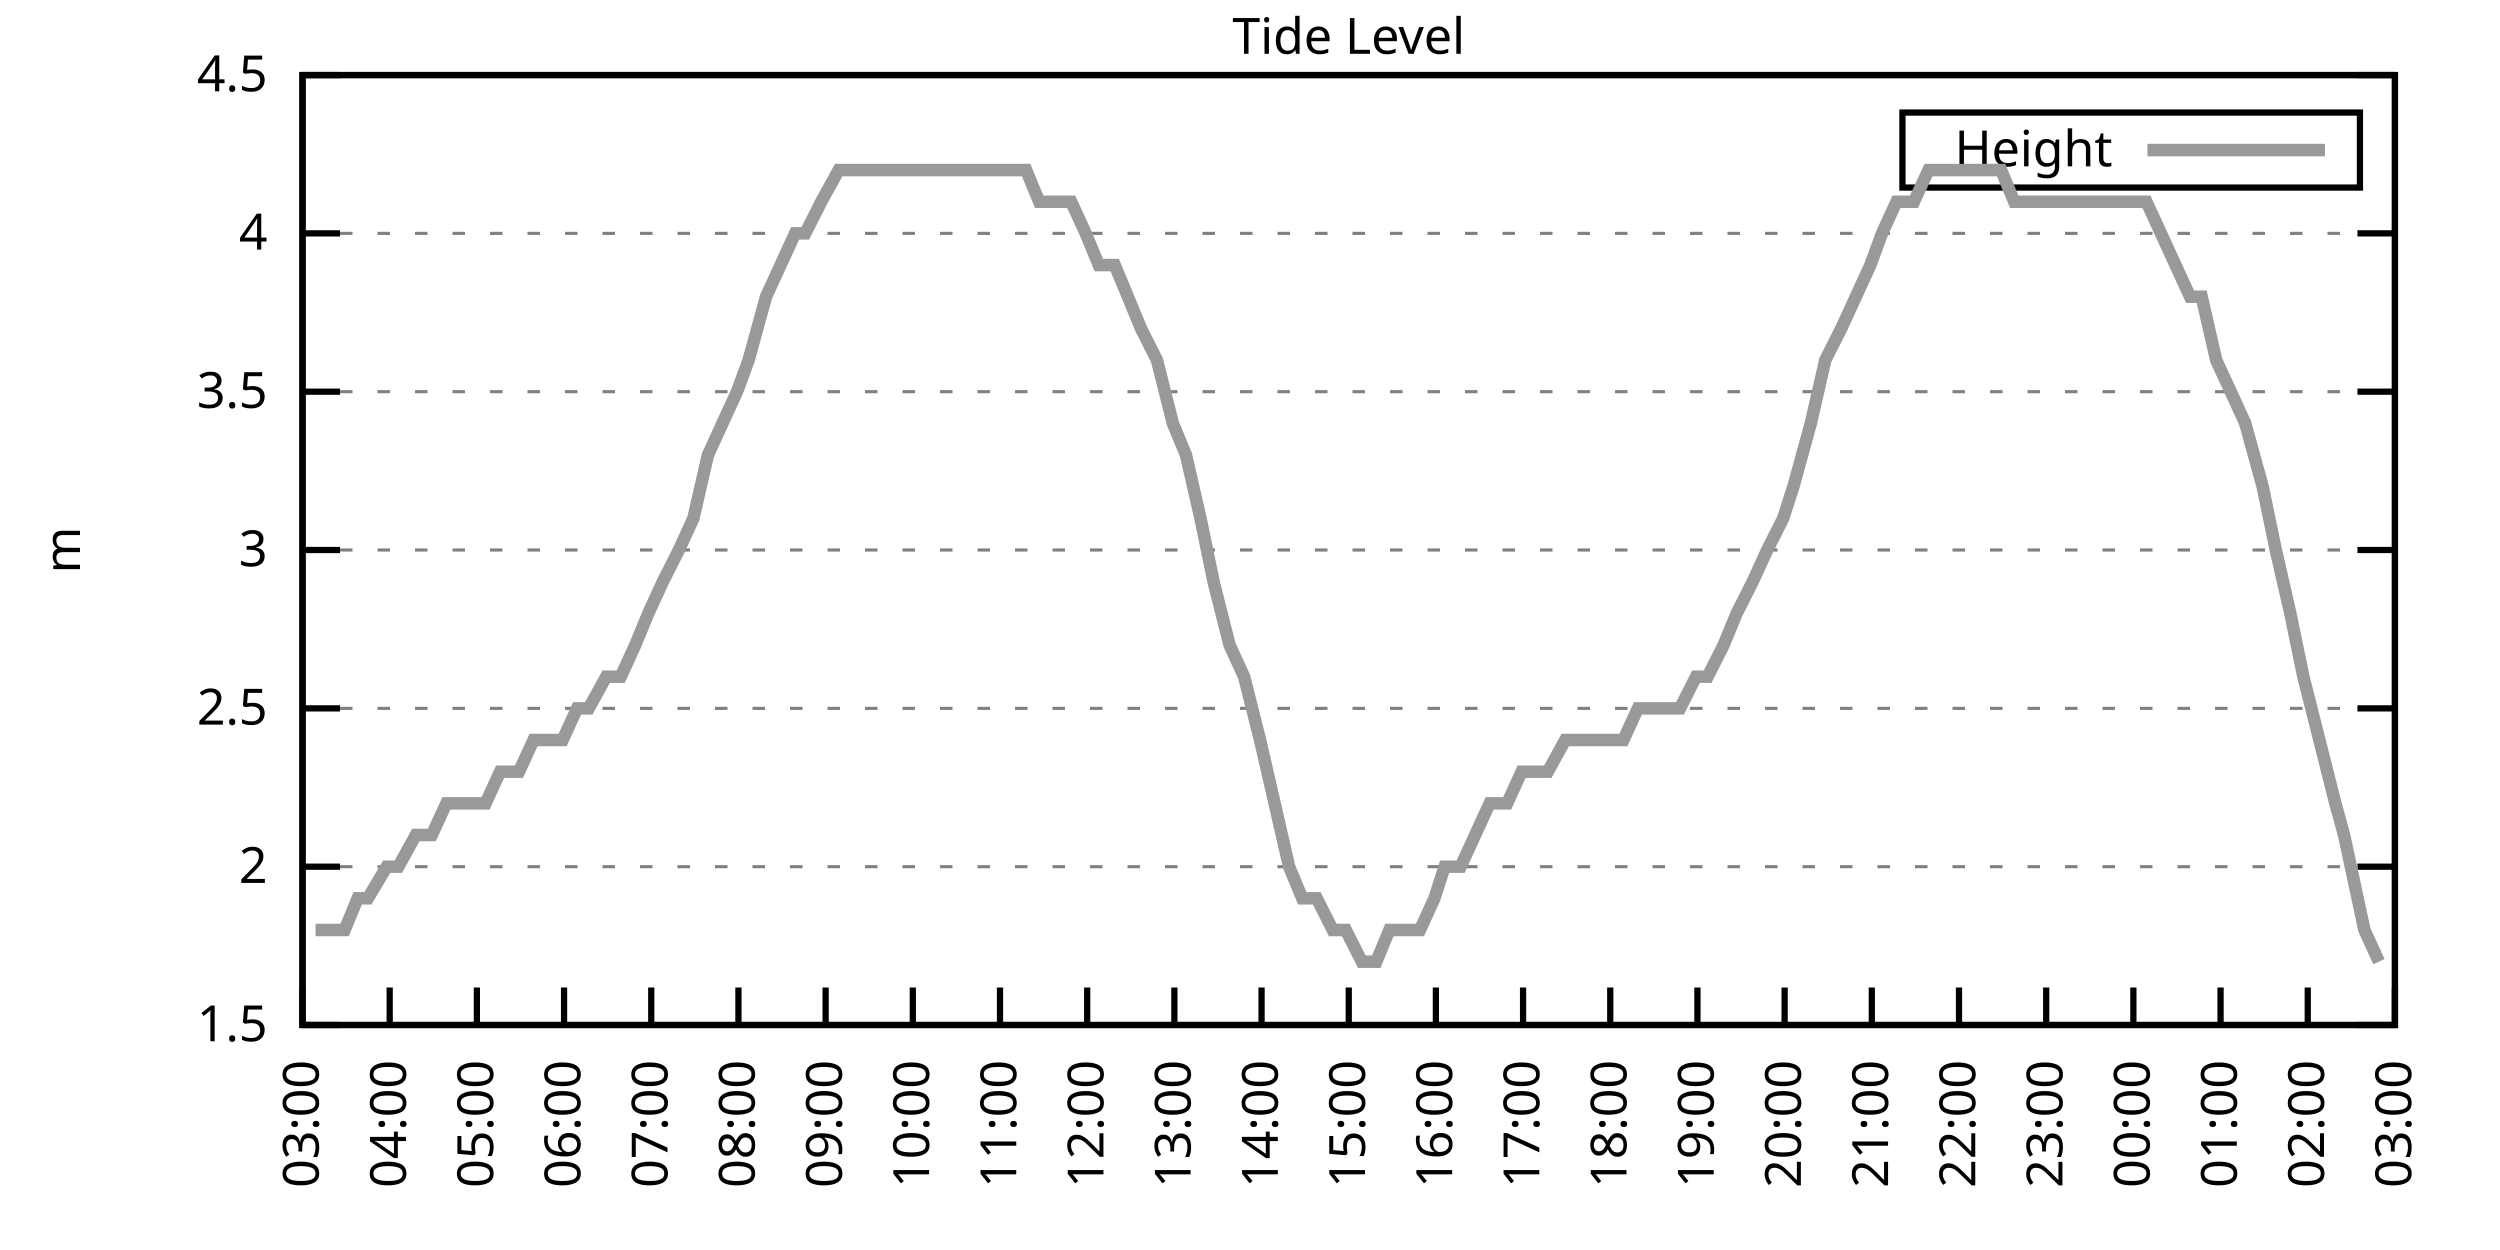
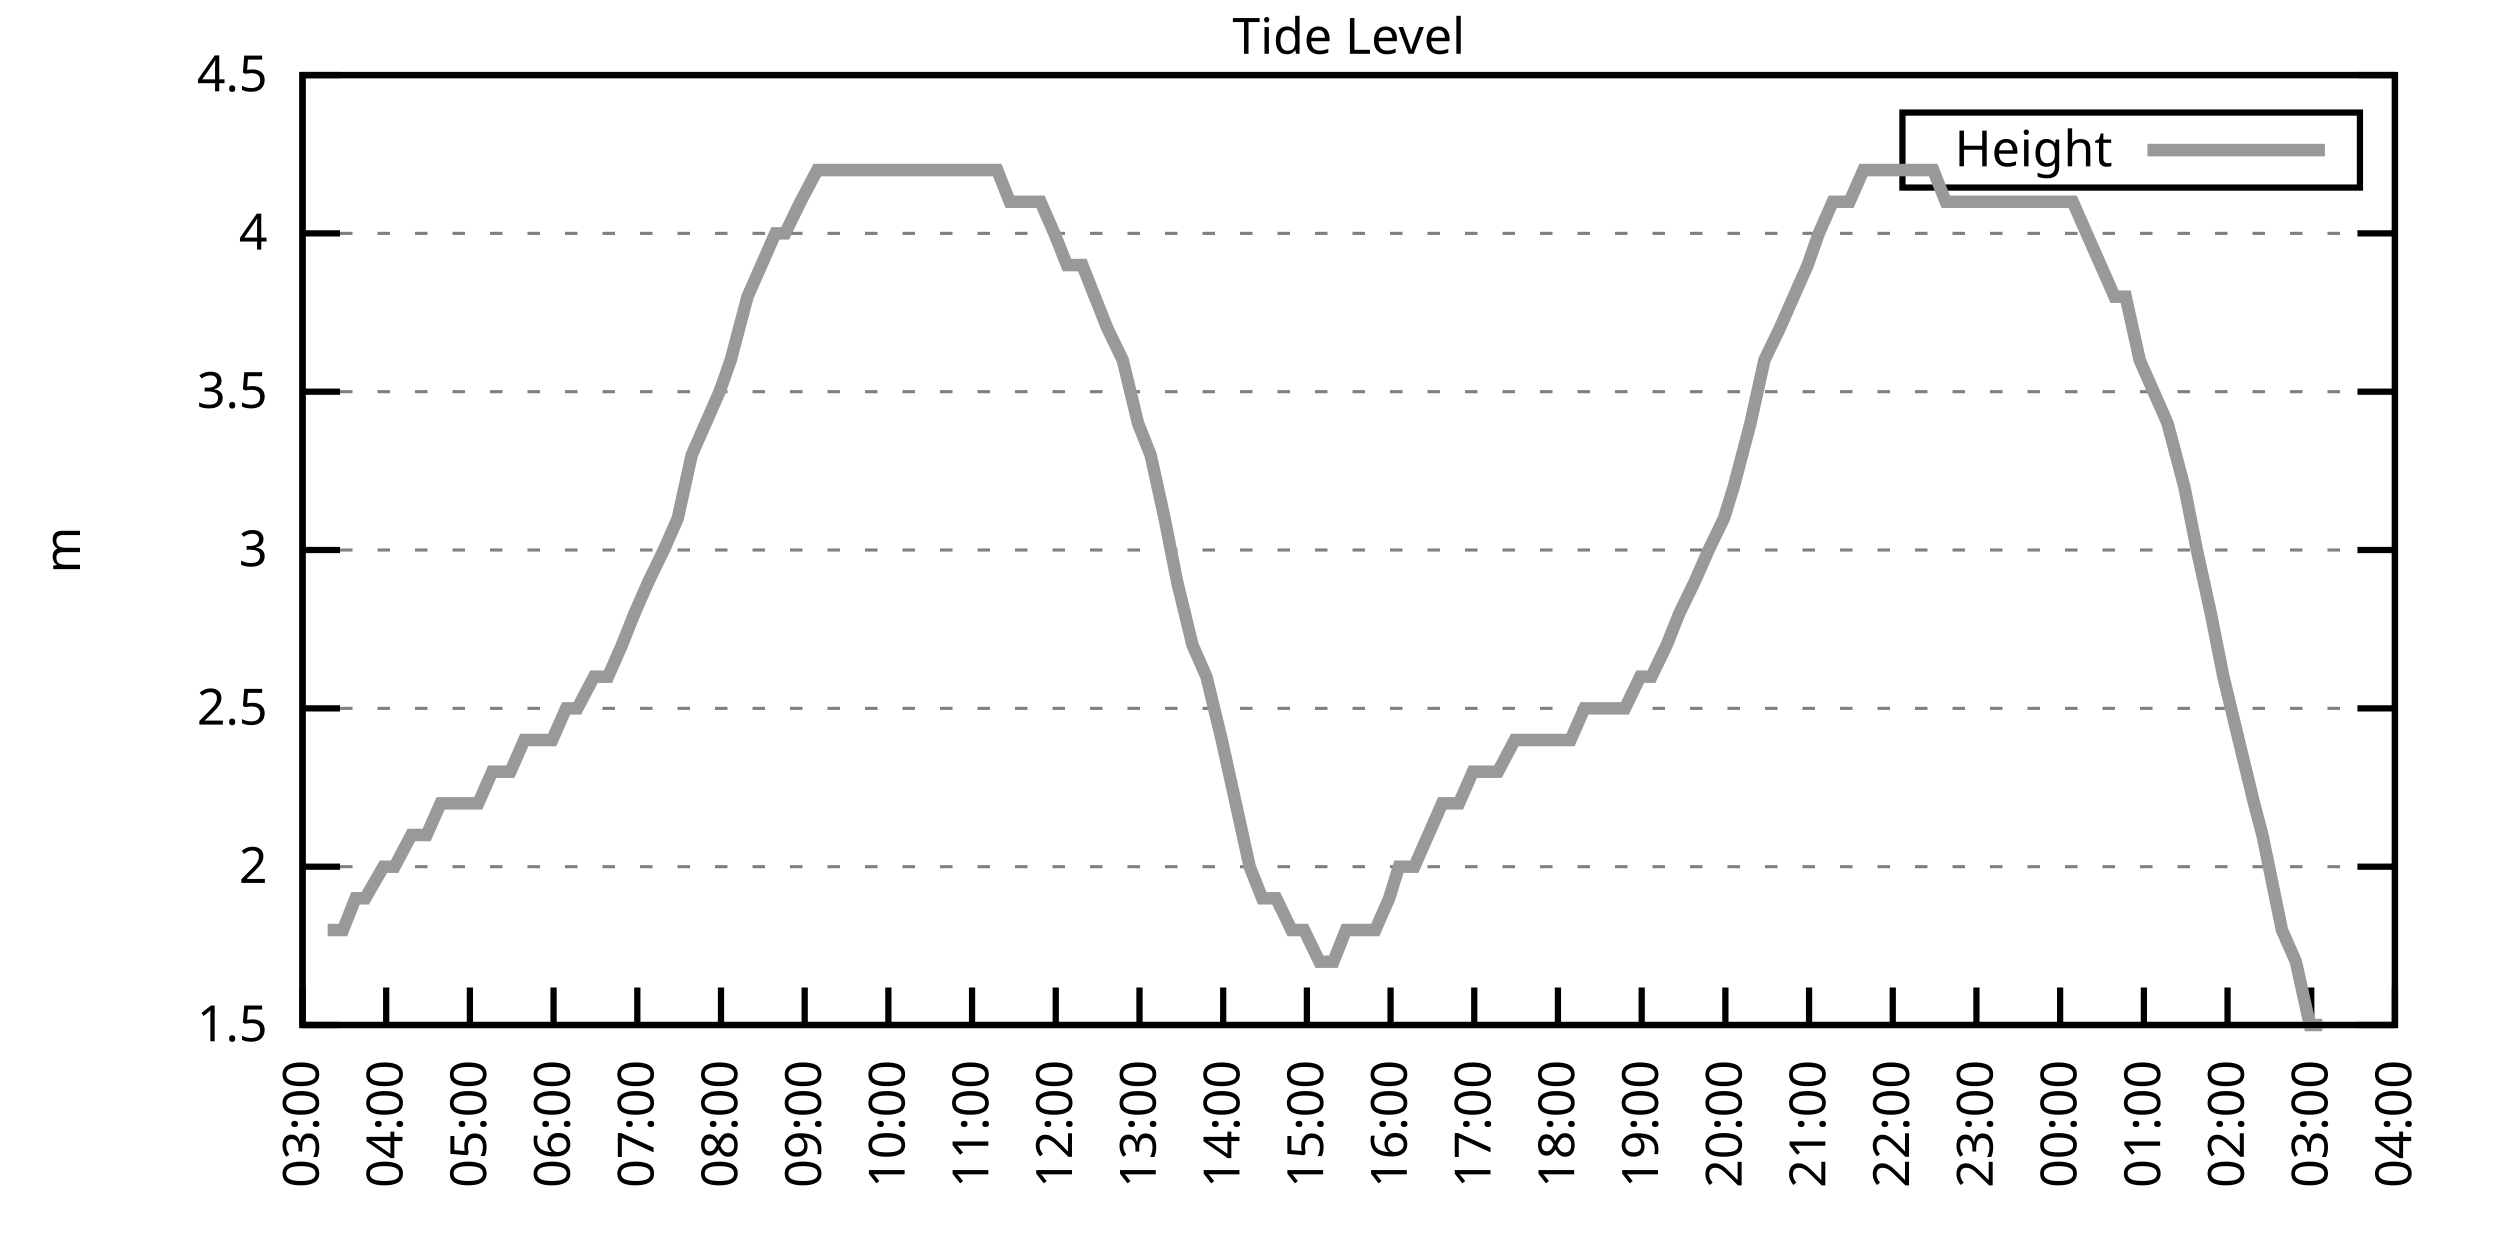
<svg xmlns="http://www.w3.org/2000/svg" xmlns:xlink="http://www.w3.org/1999/xlink" width="400" height="200" viewBox="0 0 400 200">
  <g id="gnuplot_canvas">
    <rect x="0" y="0" width="400" height="200" fill="none" />
    <defs>
      <circle id="gpDot" r="0.5" stroke-width="0.5" stroke="currentColor" />
      <path id="gpPt0" stroke-width="0.333" stroke="currentColor" d="M-1,0 h2 M0,-1 v2" />
      <path id="gpPt1" stroke-width="0.333" stroke="currentColor" d="M-1,-1 L1,1 M1,-1 L-1,1" />
      <path id="gpPt2" stroke-width="0.333" stroke="currentColor" d="M-1,0 L1,0 M0,-1 L0,1 M-1,-1 L1,1 M-1,1 L1,-1" />
      <rect id="gpPt3" stroke-width="0.333" stroke="currentColor" x="-1" y="-1" width="2" height="2" />
      <rect id="gpPt4" stroke-width="0.333" stroke="currentColor" fill="currentColor" x="-1" y="-1" width="2" height="2" />
      <circle id="gpPt5" stroke-width="0.333" stroke="currentColor" cx="0" cy="0" r="1" />
      <use xlink:href="#gpPt5" id="gpPt6" fill="currentColor" stroke="none" />
      <path id="gpPt7" stroke-width="0.333" stroke="currentColor" d="M0,-1.33 L-1.33,0.67 L1.33,0.67 z" />
      <use xlink:href="#gpPt7" id="gpPt8" fill="currentColor" stroke="none" />
      <use xlink:href="#gpPt7" id="gpPt9" stroke="currentColor" transform="rotate(180)" />
      <use xlink:href="#gpPt9" id="gpPt10" fill="currentColor" stroke="none" />
      <use xlink:href="#gpPt3" id="gpPt11" stroke="currentColor" transform="rotate(45)" />
      <use xlink:href="#gpPt11" id="gpPt12" fill="currentColor" stroke="none" />
      <path id="gpPt13" stroke-width="0.333" stroke="currentColor" d="M0,1.330 L1.265,0.411 L0.782,-1.067 L-0.782,-1.076 L-1.265,0.411 z" />
      <use xlink:href="#gpPt13" id="gpPt14" fill="currentColor" stroke="none" />
      <filter id="textbox" filterUnits="objectBoundingBox" x="0" y="0" height="1" width="1">
        <feFlood flood-color="white" flood-opacity="1" result="bgnd" />
        <feComposite in="SourceGraphic" in2="bgnd" operator="atop" />
      </filter>
      <filter id="greybox" filterUnits="objectBoundingBox" x="0" y="0" height="1" width="1">
        <feFlood flood-color="lightgrey" flood-opacity="1" result="grey" />
        <feComposite in="SourceGraphic" in2="grey" operator="atop" />
      </filter>
    </defs>
    <g fill="none" color="white" stroke="currentColor" stroke-width="1.00" stroke-linecap="butt" stroke-linejoin="miter">
</g>
    <g fill="none" color="black" stroke="currentColor" stroke-width="1.00" stroke-linecap="butt" stroke-linejoin="miter">
      <g stroke="none" shape-rendering="crispEdges">
        <polygon fill="rgb(255, 255, 255)" points="48.40,164.00 383.18,164.00 383.18,12.02 48.40,12.02 " />
      </g>
    </g>
    <g fill="none" color="black" stroke="currentColor" stroke-width="1.00" stroke-linecap="butt" stroke-linejoin="miter">
</g>
    <g fill="none" color="black" stroke="black" stroke-width="0.50" stroke-linecap="butt" stroke-linejoin="miter">
</g>
    <g fill="none" color="gray" stroke="currentColor" stroke-width="0.50" stroke-linecap="butt" stroke-linejoin="miter">
      <path stroke="gray" stroke-dasharray="2,4" class="gridline" d="M48.40,164.00 L383.19,164.00  " />
    </g>
    <g fill="none" color="gray" stroke="gray" stroke-width="1.00" stroke-linecap="butt" stroke-linejoin="miter">
</g>
    <g fill="none" color="black" stroke="currentColor" stroke-width="1.00" stroke-linecap="butt" stroke-linejoin="miter">
      <path stroke="black" d="M48.40,164.00 L54.40,164.00 M383.19,164.00 L377.19,164.00  " />
      <g transform="translate(42.80,166.60)" stroke="none" fill="black" font-family="Sans" font-size="8.00" text-anchor="end">
        <text>
          <tspan font-family="Sans"> 1.5</tspan>
        </text>
      </g>
    </g>
    <g fill="none" color="black" stroke="currentColor" stroke-width="1.00" stroke-linecap="butt" stroke-linejoin="miter">
</g>
    <g fill="none" color="black" stroke="black" stroke-width="0.50" stroke-linecap="butt" stroke-linejoin="miter">
</g>
    <g fill="none" color="gray" stroke="currentColor" stroke-width="0.50" stroke-linecap="butt" stroke-linejoin="miter">
      <path stroke="gray" stroke-dasharray="2,4" class="gridline" d="M48.40,138.67 L383.19,138.67  " />
    </g>
    <g fill="none" color="gray" stroke="gray" stroke-width="1.00" stroke-linecap="butt" stroke-linejoin="miter">
</g>
    <g fill="none" color="black" stroke="currentColor" stroke-width="1.00" stroke-linecap="butt" stroke-linejoin="miter">
      <path stroke="black" d="M48.40,138.67 L54.40,138.67 M383.19,138.67 L377.19,138.67  " />
      <g transform="translate(42.80,141.27)" stroke="none" fill="black" font-family="Sans" font-size="8.00" text-anchor="end">
        <text>
          <tspan font-family="Sans"> 2</tspan>
        </text>
      </g>
    </g>
    <g fill="none" color="black" stroke="currentColor" stroke-width="1.00" stroke-linecap="butt" stroke-linejoin="miter">
</g>
    <g fill="none" color="black" stroke="black" stroke-width="0.50" stroke-linecap="butt" stroke-linejoin="miter">
</g>
    <g fill="none" color="gray" stroke="currentColor" stroke-width="0.50" stroke-linecap="butt" stroke-linejoin="miter">
      <path stroke="gray" stroke-dasharray="2,4" class="gridline" d="M48.40,113.34 L383.19,113.34  " />
    </g>
    <g fill="none" color="gray" stroke="gray" stroke-width="1.00" stroke-linecap="butt" stroke-linejoin="miter">
</g>
    <g fill="none" color="black" stroke="currentColor" stroke-width="1.00" stroke-linecap="butt" stroke-linejoin="miter">
      <path stroke="black" d="M48.40,113.34 L54.40,113.34 M383.19,113.34 L377.19,113.34  " />
      <g transform="translate(42.80,115.94)" stroke="none" fill="black" font-family="Sans" font-size="8.00" text-anchor="end">
        <text>
          <tspan font-family="Sans"> 2.5</tspan>
        </text>
      </g>
    </g>
    <g fill="none" color="black" stroke="currentColor" stroke-width="1.00" stroke-linecap="butt" stroke-linejoin="miter">
</g>
    <g fill="none" color="black" stroke="black" stroke-width="0.50" stroke-linecap="butt" stroke-linejoin="miter">
</g>
    <g fill="none" color="gray" stroke="currentColor" stroke-width="0.50" stroke-linecap="butt" stroke-linejoin="miter">
      <path stroke="gray" stroke-dasharray="2,4" class="gridline" d="M48.40,88.00 L383.19,88.00  " />
    </g>
    <g fill="none" color="gray" stroke="gray" stroke-width="1.00" stroke-linecap="butt" stroke-linejoin="miter">
</g>
    <g fill="none" color="black" stroke="currentColor" stroke-width="1.00" stroke-linecap="butt" stroke-linejoin="miter">
      <path stroke="black" d="M48.40,88.00 L54.40,88.00 M383.19,88.00 L377.19,88.00  " />
      <g transform="translate(42.80,90.60)" stroke="none" fill="black" font-family="Sans" font-size="8.00" text-anchor="end">
        <text>
          <tspan font-family="Sans"> 3</tspan>
        </text>
      </g>
    </g>
    <g fill="none" color="black" stroke="currentColor" stroke-width="1.00" stroke-linecap="butt" stroke-linejoin="miter">
</g>
    <g fill="none" color="black" stroke="black" stroke-width="0.50" stroke-linecap="butt" stroke-linejoin="miter">
</g>
    <g fill="none" color="gray" stroke="currentColor" stroke-width="0.50" stroke-linecap="butt" stroke-linejoin="miter">
      <path stroke="gray" stroke-dasharray="2,4" class="gridline" d="M48.40,62.67 L383.19,62.67  " />
    </g>
    <g fill="none" color="gray" stroke="gray" stroke-width="1.00" stroke-linecap="butt" stroke-linejoin="miter">
</g>
    <g fill="none" color="black" stroke="currentColor" stroke-width="1.00" stroke-linecap="butt" stroke-linejoin="miter">
      <path stroke="black" d="M48.40,62.67 L54.40,62.67 M383.19,62.67 L377.19,62.67  " />
      <g transform="translate(42.80,65.27)" stroke="none" fill="black" font-family="Sans" font-size="8.00" text-anchor="end">
        <text>
          <tspan font-family="Sans"> 3.5</tspan>
        </text>
      </g>
    </g>
    <g fill="none" color="black" stroke="currentColor" stroke-width="1.00" stroke-linecap="butt" stroke-linejoin="miter">
</g>
    <g fill="none" color="black" stroke="black" stroke-width="0.50" stroke-linecap="butt" stroke-linejoin="miter">
</g>
    <g fill="none" color="gray" stroke="currentColor" stroke-width="0.50" stroke-linecap="butt" stroke-linejoin="miter">
      <path stroke="gray" stroke-dasharray="2,4" class="gridline" d="M48.40,37.34 L383.19,37.34  " />
    </g>
    <g fill="none" color="gray" stroke="gray" stroke-width="1.00" stroke-linecap="butt" stroke-linejoin="miter">
</g>
    <g fill="none" color="black" stroke="currentColor" stroke-width="1.00" stroke-linecap="butt" stroke-linejoin="miter">
      <path stroke="black" d="M48.40,37.34 L54.40,37.34 M383.19,37.34 L377.19,37.34  " />
      <g transform="translate(42.80,39.94)" stroke="none" fill="black" font-family="Sans" font-size="8.00" text-anchor="end">
        <text>
          <tspan font-family="Sans"> 4</tspan>
        </text>
      </g>
    </g>
    <g fill="none" color="black" stroke="currentColor" stroke-width="1.00" stroke-linecap="butt" stroke-linejoin="miter">
</g>
    <g fill="none" color="black" stroke="black" stroke-width="0.50" stroke-linecap="butt" stroke-linejoin="miter">
</g>
    <g fill="none" color="gray" stroke="currentColor" stroke-width="0.50" stroke-linecap="butt" stroke-linejoin="miter">
      <path stroke="gray" stroke-dasharray="2,4" class="gridline" d="M48.40,12.01 L383.19,12.01  " />
    </g>
    <g fill="none" color="gray" stroke="gray" stroke-width="1.00" stroke-linecap="butt" stroke-linejoin="miter">
</g>
    <g fill="none" color="black" stroke="currentColor" stroke-width="1.00" stroke-linecap="butt" stroke-linejoin="miter">
      <path stroke="black" d="M48.40,12.01 L54.40,12.01 M383.19,12.01 L377.19,12.01  " />
      <g transform="translate(42.80,14.61)" stroke="none" fill="black" font-family="Sans" font-size="8.00" text-anchor="end">
        <text>
          <tspan font-family="Sans"> 4.5</tspan>
        </text>
      </g>
    </g>
    <g fill="none" color="black" stroke="currentColor" stroke-width="1.00" stroke-linecap="butt" stroke-linejoin="miter">
      <path stroke="black" d="M48.40,164.00 L48.40,158.00  " />
      <g transform="translate(51.00,169.60) rotate(270.00)" stroke="none" fill="black" font-family="Sans" font-size="8.00" text-anchor="end">
        <text>
          <tspan font-family="Sans">03:00</tspan>
        </text>
      </g>
    </g>
    <g fill="none" color="black" stroke="currentColor" stroke-width="1.00" stroke-linecap="butt" stroke-linejoin="miter">
-       <path stroke="black" d="M62.35,164.00 L62.35,158.00  " />
-       <g transform="translate(64.95,169.60) rotate(270.00)" stroke="none" fill="black" font-family="Sans" font-size="8.00" text-anchor="end">
+       <path stroke="black" d="M61.79,164.00 L61.79,158.00  " />
+       <g transform="translate(64.39,169.60) rotate(270.00)" stroke="none" fill="black" font-family="Sans" font-size="8.00" text-anchor="end">
        <text>
          <tspan font-family="Sans">04:00</tspan>
        </text>
      </g>
    </g>
    <g fill="none" color="black" stroke="currentColor" stroke-width="1.00" stroke-linecap="butt" stroke-linejoin="miter">
-       <path stroke="black" d="M76.30,164.00 L76.30,158.00  " />
-       <g transform="translate(78.90,169.60) rotate(270.00)" stroke="none" fill="black" font-family="Sans" font-size="8.00" text-anchor="end">
+       <path stroke="black" d="M75.18,164.00 L75.18,158.00  " />
+       <g transform="translate(77.78,169.60) rotate(270.00)" stroke="none" fill="black" font-family="Sans" font-size="8.00" text-anchor="end">
        <text>
          <tspan font-family="Sans">05:00</tspan>
        </text>
      </g>
    </g>
    <g fill="none" color="black" stroke="currentColor" stroke-width="1.00" stroke-linecap="butt" stroke-linejoin="miter">
-       <path stroke="black" d="M90.25,164.00 L90.25,158.00  " />
-       <g transform="translate(92.85,169.60) rotate(270.00)" stroke="none" fill="black" font-family="Sans" font-size="8.00" text-anchor="end">
+       <path stroke="black" d="M88.57,164.00 L88.57,158.00  " />
+       <g transform="translate(91.17,169.60) rotate(270.00)" stroke="none" fill="black" font-family="Sans" font-size="8.00" text-anchor="end">
        <text>
          <tspan font-family="Sans">06:00</tspan>
        </text>
      </g>
    </g>
    <g fill="none" color="black" stroke="currentColor" stroke-width="1.00" stroke-linecap="butt" stroke-linejoin="miter">
-       <path stroke="black" d="M104.20,164.00 L104.20,158.00  " />
-       <g transform="translate(106.80,169.60) rotate(270.00)" stroke="none" fill="black" font-family="Sans" font-size="8.00" text-anchor="end">
+       <path stroke="black" d="M101.97,164.00 L101.97,158.00  " />
+       <g transform="translate(104.57,169.60) rotate(270.00)" stroke="none" fill="black" font-family="Sans" font-size="8.00" text-anchor="end">
        <text>
          <tspan font-family="Sans">07:00</tspan>
        </text>
      </g>
    </g>
    <g fill="none" color="black" stroke="currentColor" stroke-width="1.00" stroke-linecap="butt" stroke-linejoin="miter">
-       <path stroke="black" d="M118.15,164.00 L118.15,158.00  " />
-       <g transform="translate(120.75,169.60) rotate(270.00)" stroke="none" fill="black" font-family="Sans" font-size="8.00" text-anchor="end">
+       <path stroke="black" d="M115.36,164.00 L115.36,158.00  " />
+       <g transform="translate(117.96,169.60) rotate(270.00)" stroke="none" fill="black" font-family="Sans" font-size="8.00" text-anchor="end">
        <text>
          <tspan font-family="Sans">08:00</tspan>
        </text>
      </g>
    </g>
    <g fill="none" color="black" stroke="currentColor" stroke-width="1.00" stroke-linecap="butt" stroke-linejoin="miter">
-       <path stroke="black" d="M132.10,164.00 L132.10,158.00  " />
-       <g transform="translate(134.70,169.60) rotate(270.00)" stroke="none" fill="black" font-family="Sans" font-size="8.00" text-anchor="end">
+       <path stroke="black" d="M128.75,164.00 L128.75,158.00  " />
+       <g transform="translate(131.35,169.60) rotate(270.00)" stroke="none" fill="black" font-family="Sans" font-size="8.00" text-anchor="end">
        <text>
          <tspan font-family="Sans">09:00</tspan>
        </text>
      </g>
    </g>
    <g fill="none" color="black" stroke="currentColor" stroke-width="1.00" stroke-linecap="butt" stroke-linejoin="miter">
-       <path stroke="black" d="M146.05,164.00 L146.05,158.00  " />
-       <g transform="translate(148.65,169.60) rotate(270.00)" stroke="none" fill="black" font-family="Sans" font-size="8.00" text-anchor="end">
+       <path stroke="black" d="M142.14,164.00 L142.14,158.00  " />
+       <g transform="translate(144.74,169.60) rotate(270.00)" stroke="none" fill="black" font-family="Sans" font-size="8.00" text-anchor="end">
        <text>
          <tspan font-family="Sans">10:00</tspan>
        </text>
      </g>
    </g>
    <g fill="none" color="black" stroke="currentColor" stroke-width="1.00" stroke-linecap="butt" stroke-linejoin="miter">
-       <path stroke="black" d="M160.00,164.00 L160.00,158.00  " />
-       <g transform="translate(162.60,169.60) rotate(270.00)" stroke="none" fill="black" font-family="Sans" font-size="8.00" text-anchor="end">
+       <path stroke="black" d="M155.53,164.00 L155.53,158.00  " />
+       <g transform="translate(158.13,169.60) rotate(270.00)" stroke="none" fill="black" font-family="Sans" font-size="8.00" text-anchor="end">
        <text>
          <tspan font-family="Sans">11:00</tspan>
        </text>
      </g>
    </g>
    <g fill="none" color="black" stroke="currentColor" stroke-width="1.00" stroke-linecap="butt" stroke-linejoin="miter">
-       <path stroke="black" d="M173.95,164.00 L173.95,158.00  " />
-       <g transform="translate(176.55,169.60) rotate(270.00)" stroke="none" fill="black" font-family="Sans" font-size="8.00" text-anchor="end">
+       <path stroke="black" d="M168.92,164.00 L168.92,158.00  " />
+       <g transform="translate(171.52,169.60) rotate(270.00)" stroke="none" fill="black" font-family="Sans" font-size="8.00" text-anchor="end">
        <text>
          <tspan font-family="Sans">12:00</tspan>
        </text>
      </g>
    </g>
    <g fill="none" color="black" stroke="currentColor" stroke-width="1.00" stroke-linecap="butt" stroke-linejoin="miter">
-       <path stroke="black" d="M187.90,164.00 L187.90,158.00  " />
-       <g transform="translate(190.50,169.60) rotate(270.00)" stroke="none" fill="black" font-family="Sans" font-size="8.00" text-anchor="end">
+       <path stroke="black" d="M182.32,164.00 L182.32,158.00  " />
+       <g transform="translate(184.92,169.60) rotate(270.00)" stroke="none" fill="black" font-family="Sans" font-size="8.00" text-anchor="end">
        <text>
          <tspan font-family="Sans">13:00</tspan>
        </text>
      </g>
    </g>
    <g fill="none" color="black" stroke="currentColor" stroke-width="1.00" stroke-linecap="butt" stroke-linejoin="miter">
-       <path stroke="black" d="M201.85,164.00 L201.85,158.00  " />
-       <g transform="translate(204.45,169.60) rotate(270.00)" stroke="none" fill="black" font-family="Sans" font-size="8.00" text-anchor="end">
+       <path stroke="black" d="M195.71,164.00 L195.71,158.00  " />
+       <g transform="translate(198.31,169.60) rotate(270.00)" stroke="none" fill="black" font-family="Sans" font-size="8.00" text-anchor="end">
        <text>
          <tspan font-family="Sans">14:00</tspan>
        </text>
      </g>
    </g>
    <g fill="none" color="black" stroke="currentColor" stroke-width="1.00" stroke-linecap="butt" stroke-linejoin="miter">
-       <path stroke="black" d="M215.80,164.00 L215.80,158.00  " />
-       <g transform="translate(218.40,169.60) rotate(270.00)" stroke="none" fill="black" font-family="Sans" font-size="8.00" text-anchor="end">
+       <path stroke="black" d="M209.10,164.00 L209.10,158.00  " />
+       <g transform="translate(211.70,169.60) rotate(270.00)" stroke="none" fill="black" font-family="Sans" font-size="8.00" text-anchor="end">
        <text>
          <tspan font-family="Sans">15:00</tspan>
        </text>
      </g>
    </g>
    <g fill="none" color="black" stroke="currentColor" stroke-width="1.00" stroke-linecap="butt" stroke-linejoin="miter">
-       <path stroke="black" d="M229.74,164.00 L229.74,158.00  " />
-       <g transform="translate(232.34,169.60) rotate(270.00)" stroke="none" fill="black" font-family="Sans" font-size="8.00" text-anchor="end">
+       <path stroke="black" d="M222.49,164.00 L222.49,158.00  " />
+       <g transform="translate(225.09,169.60) rotate(270.00)" stroke="none" fill="black" font-family="Sans" font-size="8.00" text-anchor="end">
        <text>
          <tspan font-family="Sans">16:00</tspan>
        </text>
      </g>
    </g>
    <g fill="none" color="black" stroke="currentColor" stroke-width="1.00" stroke-linecap="butt" stroke-linejoin="miter">
-       <path stroke="black" d="M243.69,164.00 L243.69,158.00  " />
-       <g transform="translate(246.29,169.60) rotate(270.00)" stroke="none" fill="black" font-family="Sans" font-size="8.00" text-anchor="end">
+       <path stroke="black" d="M235.88,164.00 L235.88,158.00  " />
+       <g transform="translate(238.48,169.60) rotate(270.00)" stroke="none" fill="black" font-family="Sans" font-size="8.00" text-anchor="end">
        <text>
          <tspan font-family="Sans">17:00</tspan>
        </text>
      </g>
    </g>
    <g fill="none" color="black" stroke="currentColor" stroke-width="1.00" stroke-linecap="butt" stroke-linejoin="miter">
-       <path stroke="black" d="M257.64,164.00 L257.64,158.00  " />
-       <g transform="translate(260.24,169.60) rotate(270.00)" stroke="none" fill="black" font-family="Sans" font-size="8.00" text-anchor="end">
+       <path stroke="black" d="M249.27,164.00 L249.27,158.00  " />
+       <g transform="translate(251.87,169.60) rotate(270.00)" stroke="none" fill="black" font-family="Sans" font-size="8.00" text-anchor="end">
        <text>
          <tspan font-family="Sans">18:00</tspan>
        </text>
      </g>
    </g>
    <g fill="none" color="black" stroke="currentColor" stroke-width="1.00" stroke-linecap="butt" stroke-linejoin="miter">
-       <path stroke="black" d="M271.59,164.00 L271.59,158.00  " />
-       <g transform="translate(274.19,169.60) rotate(270.00)" stroke="none" fill="black" font-family="Sans" font-size="8.00" text-anchor="end">
+       <path stroke="black" d="M262.67,164.00 L262.67,158.00  " />
+       <g transform="translate(265.27,169.60) rotate(270.00)" stroke="none" fill="black" font-family="Sans" font-size="8.00" text-anchor="end">
        <text>
          <tspan font-family="Sans">19:00</tspan>
        </text>
      </g>
    </g>
    <g fill="none" color="black" stroke="currentColor" stroke-width="1.00" stroke-linecap="butt" stroke-linejoin="miter">
-       <path stroke="black" d="M285.54,164.00 L285.54,158.00  " />
-       <g transform="translate(288.14,169.60) rotate(270.00)" stroke="none" fill="black" font-family="Sans" font-size="8.00" text-anchor="end">
+       <path stroke="black" d="M276.06,164.00 L276.06,158.00  " />
+       <g transform="translate(278.66,169.60) rotate(270.00)" stroke="none" fill="black" font-family="Sans" font-size="8.00" text-anchor="end">
        <text>
          <tspan font-family="Sans">20:00</tspan>
        </text>
      </g>
    </g>
    <g fill="none" color="black" stroke="currentColor" stroke-width="1.00" stroke-linecap="butt" stroke-linejoin="miter">
-       <path stroke="black" d="M299.49,164.00 L299.49,158.00  " />
-       <g transform="translate(302.09,169.60) rotate(270.00)" stroke="none" fill="black" font-family="Sans" font-size="8.00" text-anchor="end">
+       <path stroke="black" d="M289.45,164.00 L289.45,158.00  " />
+       <g transform="translate(292.05,169.60) rotate(270.00)" stroke="none" fill="black" font-family="Sans" font-size="8.00" text-anchor="end">
        <text>
          <tspan font-family="Sans">21:00</tspan>
        </text>
      </g>
    </g>
    <g fill="none" color="black" stroke="currentColor" stroke-width="1.00" stroke-linecap="butt" stroke-linejoin="miter">
-       <path stroke="black" d="M313.44,164.00 L313.44,158.00  " />
-       <g transform="translate(316.04,169.60) rotate(270.00)" stroke="none" fill="black" font-family="Sans" font-size="8.00" text-anchor="end">
+       <path stroke="black" d="M302.84,164.00 L302.84,158.00  " />
+       <g transform="translate(305.44,169.60) rotate(270.00)" stroke="none" fill="black" font-family="Sans" font-size="8.00" text-anchor="end">
        <text>
          <tspan font-family="Sans">22:00</tspan>
        </text>
      </g>
    </g>
    <g fill="none" color="black" stroke="currentColor" stroke-width="1.00" stroke-linecap="butt" stroke-linejoin="miter">
-       <path stroke="black" d="M327.39,164.00 L327.39,158.00  " />
-       <g transform="translate(329.99,169.60) rotate(270.00)" stroke="none" fill="black" font-family="Sans" font-size="8.00" text-anchor="end">
+       <path stroke="black" d="M316.23,164.00 L316.23,158.00  " />
+       <g transform="translate(318.83,169.60) rotate(270.00)" stroke="none" fill="black" font-family="Sans" font-size="8.00" text-anchor="end">
        <text>
          <tspan font-family="Sans">23:00</tspan>
        </text>
      </g>
    </g>
    <g fill="none" color="black" stroke="currentColor" stroke-width="1.00" stroke-linecap="butt" stroke-linejoin="miter">
-       <path stroke="black" d="M341.34,164.00 L341.34,158.00  " />
-       <g transform="translate(343.94,169.60) rotate(270.00)" stroke="none" fill="black" font-family="Sans" font-size="8.00" text-anchor="end">
+       <path stroke="black" d="M329.62,164.00 L329.62,158.00  " />
+       <g transform="translate(332.22,169.60) rotate(270.00)" stroke="none" fill="black" font-family="Sans" font-size="8.00" text-anchor="end">
        <text>
          <tspan font-family="Sans">00:00</tspan>
        </text>
      </g>
    </g>
    <g fill="none" color="black" stroke="currentColor" stroke-width="1.00" stroke-linecap="butt" stroke-linejoin="miter">
-       <path stroke="black" d="M355.29,164.00 L355.29,158.00  " />
-       <g transform="translate(357.89,169.60) rotate(270.00)" stroke="none" fill="black" font-family="Sans" font-size="8.00" text-anchor="end">
+       <path stroke="black" d="M343.02,164.00 L343.02,158.00  " />
+       <g transform="translate(345.62,169.60) rotate(270.00)" stroke="none" fill="black" font-family="Sans" font-size="8.00" text-anchor="end">
        <text>
          <tspan font-family="Sans">01:00</tspan>
        </text>
      </g>
    </g>
    <g fill="none" color="black" stroke="currentColor" stroke-width="1.00" stroke-linecap="butt" stroke-linejoin="miter">
-       <path stroke="black" d="M369.24,164.00 L369.24,158.00  " />
-       <g transform="translate(371.84,169.60) rotate(270.00)" stroke="none" fill="black" font-family="Sans" font-size="8.00" text-anchor="end">
+       <path stroke="black" d="M356.41,164.00 L356.41,158.00  " />
+       <g transform="translate(359.01,169.60) rotate(270.00)" stroke="none" fill="black" font-family="Sans" font-size="8.00" text-anchor="end">
        <text>
          <tspan font-family="Sans">02:00</tspan>
+         </text>
+       </g>
+     </g>
+     <g fill="none" color="black" stroke="currentColor" stroke-width="1.00" stroke-linecap="butt" stroke-linejoin="miter">
+       <path stroke="black" d="M369.80,164.00 L369.80,158.00  " />
+       <g transform="translate(372.40,169.60) rotate(270.00)" stroke="none" fill="black" font-family="Sans" font-size="8.00" text-anchor="end">
+         <text>
+           <tspan font-family="Sans">03:00</tspan>
        </text>
      </g>
    </g>
    <g fill="none" color="black" stroke="currentColor" stroke-width="1.00" stroke-linecap="butt" stroke-linejoin="miter">
      <path stroke="black" d="M383.19,164.00 L383.19,158.00  " />
      <g transform="translate(385.79,169.60) rotate(270.00)" stroke="none" fill="black" font-family="Sans" font-size="8.00" text-anchor="end">
        <text>
-           <tspan font-family="Sans">03:00</tspan>
+           <tspan font-family="Sans">04:00</tspan>
        </text>
      </g>
    </g>
    <g fill="none" color="black" stroke="currentColor" stroke-width="1.00" stroke-linecap="butt" stroke-linejoin="miter">
</g>
    <g fill="none" color="black" stroke="currentColor" stroke-width="1.00" stroke-linecap="butt" stroke-linejoin="miter">
      <path stroke="black" d="M48.40,12.01 L48.40,164.00 L383.19,164.00 L383.19,12.01 L48.40,12.01 Z  " />
    </g>
    <g fill="none" color="black" stroke="currentColor" stroke-width="1.00" stroke-linecap="butt" stroke-linejoin="miter">
</g>
    <g fill="none" color="black" stroke="currentColor" stroke-width="1.00" stroke-linecap="butt" stroke-linejoin="miter">
      <path stroke="black" d="M304.39,30.01 L304.39,18.01 L377.59,18.01 L377.59,30.01 L304.39,30.01 Z  " />
    </g>
    <g id="Tide_level_plot_1">
      <g fill="none" color="white" stroke="black" stroke-width="2.00" stroke-linecap="butt" stroke-linejoin="miter">
</g>
      <g fill="none" color="black" stroke="currentColor" stroke-width="2.00" stroke-linecap="butt" stroke-linejoin="miter">
        <g transform="translate(337.99,26.61)" stroke="none" fill="black" font-family="Sans" font-size="8.00" text-anchor="end">
          <text>
            <tspan font-family="Sans">Height</tspan>
          </text>
        </g>
      </g>
      <g fill="none" color="black" stroke="currentColor" stroke-width="2.00" stroke-linecap="butt" stroke-linejoin="miter">
-         <path stroke="rgb(153, 153, 153)" d="M343.59,24.01 L371.99,24.01 M50.49,148.80 L52.58,148.80 L55.14,148.80 L57.23,143.73 L58.86,143.73 L61.88,138.67   L63.74,138.67 L66.53,133.60 L69.09,133.60 L71.42,128.54 L73.28,128.54 L76.07,128.54 L77.69,128.54 L80.02,123.47   L83.04,123.47 L85.37,118.40 L87.23,118.40 L90.02,118.40 L92.34,113.34 L94.20,113.34 L96.99,108.27 L99.32,108.27   L101.64,103.20 L103.73,98.14 L106.06,93.07 L108.62,88.00 L110.94,82.94 L113.27,72.81 L115.59,67.74 L117.92,62.67   L119.78,57.61 L122.57,47.47 L124.89,42.41 L127.22,37.34 L128.84,37.34 L131.40,32.28 L134.19,27.21 L136.51,27.21   L138.84,27.21 L141.16,27.21 L145.12,27.21 L147.91,27.21 L150.23,27.21 L152.56,27.21 L154.88,27.21 L157.21,27.21   L159.76,27.21 L161.86,27.21 L164.18,27.21 L166.27,32.28 L169.06,32.28 L171.39,32.28 L173.71,37.34 L175.81,42.41   L178.36,42.41 L180.46,47.47 L182.55,52.54 L185.11,57.61 L187.66,67.74 L189.76,72.81 L192.08,82.94 L194.17,93.07   L196.73,103.20 L199.06,108.27 L201.61,118.40 L203.94,128.54 L206.26,138.67 L208.36,143.73 L210.68,143.73 L213.24,148.80   L215.33,148.80 L217.89,153.87 L220.21,153.87 L222.30,148.80 L224.63,148.80 L227.19,148.80 L229.51,143.73 L231.14,138.67   L233.70,138.67 L236.02,133.60 L238.35,128.54 L241.14,128.54 L243.46,123.47 L245.32,123.47 L247.65,123.47 L250.44,118.40   L252.76,118.40 L255.09,118.40 L257.18,118.40 L259.74,118.40 L262.06,113.34 L264.39,113.34 L266.48,113.34 L268.80,113.34   L271.36,108.27 L273.22,108.27 L275.78,103.20 L277.87,98.14 L280.43,93.07 L282.75,88.00 L285.31,82.94 L286.94,77.87   L289.73,67.74 L292.05,57.61 L294.61,52.54 L296.94,47.47 L299.26,42.41 L301.12,37.34 L303.44,32.28 L306.23,32.28   L308.56,27.21 L310.88,27.21 L313.21,27.21 L315.53,27.21 L317.16,27.21 L320.18,27.21 L322.28,32.28 L324.60,32.28   L326.93,32.28 L329.25,32.28 L331.58,32.28 L333.90,32.28 L336.23,32.28 L338.78,32.28 L341.11,32.28 L343.43,32.28   L345.76,37.34 L348.08,42.41 L350.41,47.47 L352.27,47.47 L354.59,57.61 L356.92,62.67 L359.24,67.74 L362.03,77.87   L364.13,88.00 L366.45,98.14 L368.54,108.27 L371.10,118.40 L373.66,128.54 L375.05,133.60 L378.31,148.80 L380.63,153.87    " />
+         <path stroke="rgb(153, 153, 153)" d="M343.59,24.01 L371.99,24.01 M52.42,148.80 L54.87,148.80 L56.88,143.73 L58.44,143.73 L61.35,138.67 L63.13,138.67   L65.81,133.60 L68.26,133.60 L70.50,128.54 L72.28,128.54 L74.96,128.54 L76.52,128.54 L78.75,123.47 L81.66,123.47   L83.89,118.40 L85.67,118.40 L88.35,118.40 L90.58,113.34 L92.37,113.34 L95.05,108.27 L97.28,108.27 L99.51,103.20   L101.52,98.14 L103.75,93.07 L106.21,88.00 L108.44,82.94 L110.67,72.81 L112.90,67.74 L115.13,62.67 L116.92,57.61   L119.60,47.47 L121.83,42.41 L124.06,37.34 L125.62,37.34 L128.08,32.28 L130.76,27.21 L132.99,27.21 L135.22,27.21   L137.45,27.21 L141.25,27.21 L143.93,27.21 L146.16,27.21 L148.39,27.21 L150.62,27.21 L152.85,27.21 L155.31,27.21   L157.32,27.21 L159.55,27.21 L161.56,32.28 L164.24,32.28 L166.47,32.28 L168.70,37.34 L170.71,42.41 L173.17,42.41   L175.17,47.47 L177.18,52.54 L179.64,57.61 L182.09,67.74 L184.10,72.81 L186.33,82.94 L188.34,93.07 L190.80,103.20   L193.03,108.27 L195.48,118.40 L197.72,128.54 L199.95,138.67 L201.96,143.73 L204.19,143.73 L206.64,148.80 L208.65,148.80   L211.11,153.87 L213.34,153.87 L215.35,148.80 L217.58,148.80 L220.04,148.80 L222.27,143.73 L223.83,138.67 L226.29,138.67   L228.52,133.60 L230.75,128.54 L233.43,128.54 L235.66,123.47 L237.44,123.47 L239.68,123.47 L242.36,118.40 L244.59,118.40   L246.82,118.40 L248.83,118.40 L251.28,118.40 L253.51,113.34 L255.75,113.34 L257.76,113.34 L259.99,113.34 L262.44,108.27   L264.23,108.27 L266.68,103.20 L268.69,98.14 L271.15,93.07 L273.38,88.00 L275.83,82.94 L277.40,77.87 L280.07,67.74   L282.31,57.61 L284.76,52.54 L286.99,47.47 L289.23,42.41 L291.01,37.34 L293.24,32.28 L295.92,32.28 L298.15,27.21   L300.39,27.21 L302.62,27.21 L304.85,27.21 L306.41,27.21 L309.31,27.21 L311.32,32.28 L313.55,32.28 L315.79,32.28   L318.02,32.28 L320.25,32.28 L322.48,32.28 L324.71,32.28 L327.17,32.28 L329.40,32.28 L331.63,32.28 L333.86,37.34   L336.10,42.41 L338.33,47.47 L340.11,47.47 L342.35,57.61 L344.58,62.67 L346.81,67.74 L349.49,77.87 L351.50,88.00   L353.73,98.14 L355.74,108.27 L358.19,118.40 L360.65,128.54 L361.99,133.60 L365.11,148.80 L367.34,153.87 L369.58,164.00   L371.58,164.00  " />
      </g>
    </g>
    <g fill="none" color="black" stroke="currentColor" stroke-width="2.00" stroke-linecap="butt" stroke-linejoin="miter">
</g>
    <g fill="none" color="black" stroke="black" stroke-width="1.00" stroke-linecap="butt" stroke-linejoin="miter">
</g>
    <g fill="none" color="black" stroke="currentColor" stroke-width="1.00" stroke-linecap="butt" stroke-linejoin="miter">
      <path stroke="black" d="M48.40,12.01 L48.40,164.00 L383.19,164.00 L383.19,12.01 L48.40,12.01 Z  " />
      <g transform="translate(12.80,88.01) rotate(270.00)" stroke="none" fill="black" font-family="Sans" font-size="8.00" text-anchor="middle">
        <text>
          <tspan font-family="Sans">m</tspan>
        </text>
      </g>
    </g>
    <g fill="none" color="black" stroke="currentColor" stroke-width="1.00" stroke-linecap="butt" stroke-linejoin="miter">
</g>
    <g fill="none" color="black" stroke="currentColor" stroke-width="1.00" stroke-linecap="butt" stroke-linejoin="miter">
      <g transform="translate(215.79,8.61)" stroke="none" fill="black" font-family="Sans" font-size="8.00" text-anchor="middle">
        <text>
          <tspan font-family="Sans">Tide Level</tspan>
        </text>
      </g>
    </g>
    <g fill="none" color="black" stroke="currentColor" stroke-width="1.00" stroke-linecap="butt" stroke-linejoin="miter">
</g>
  </g>
</svg>
